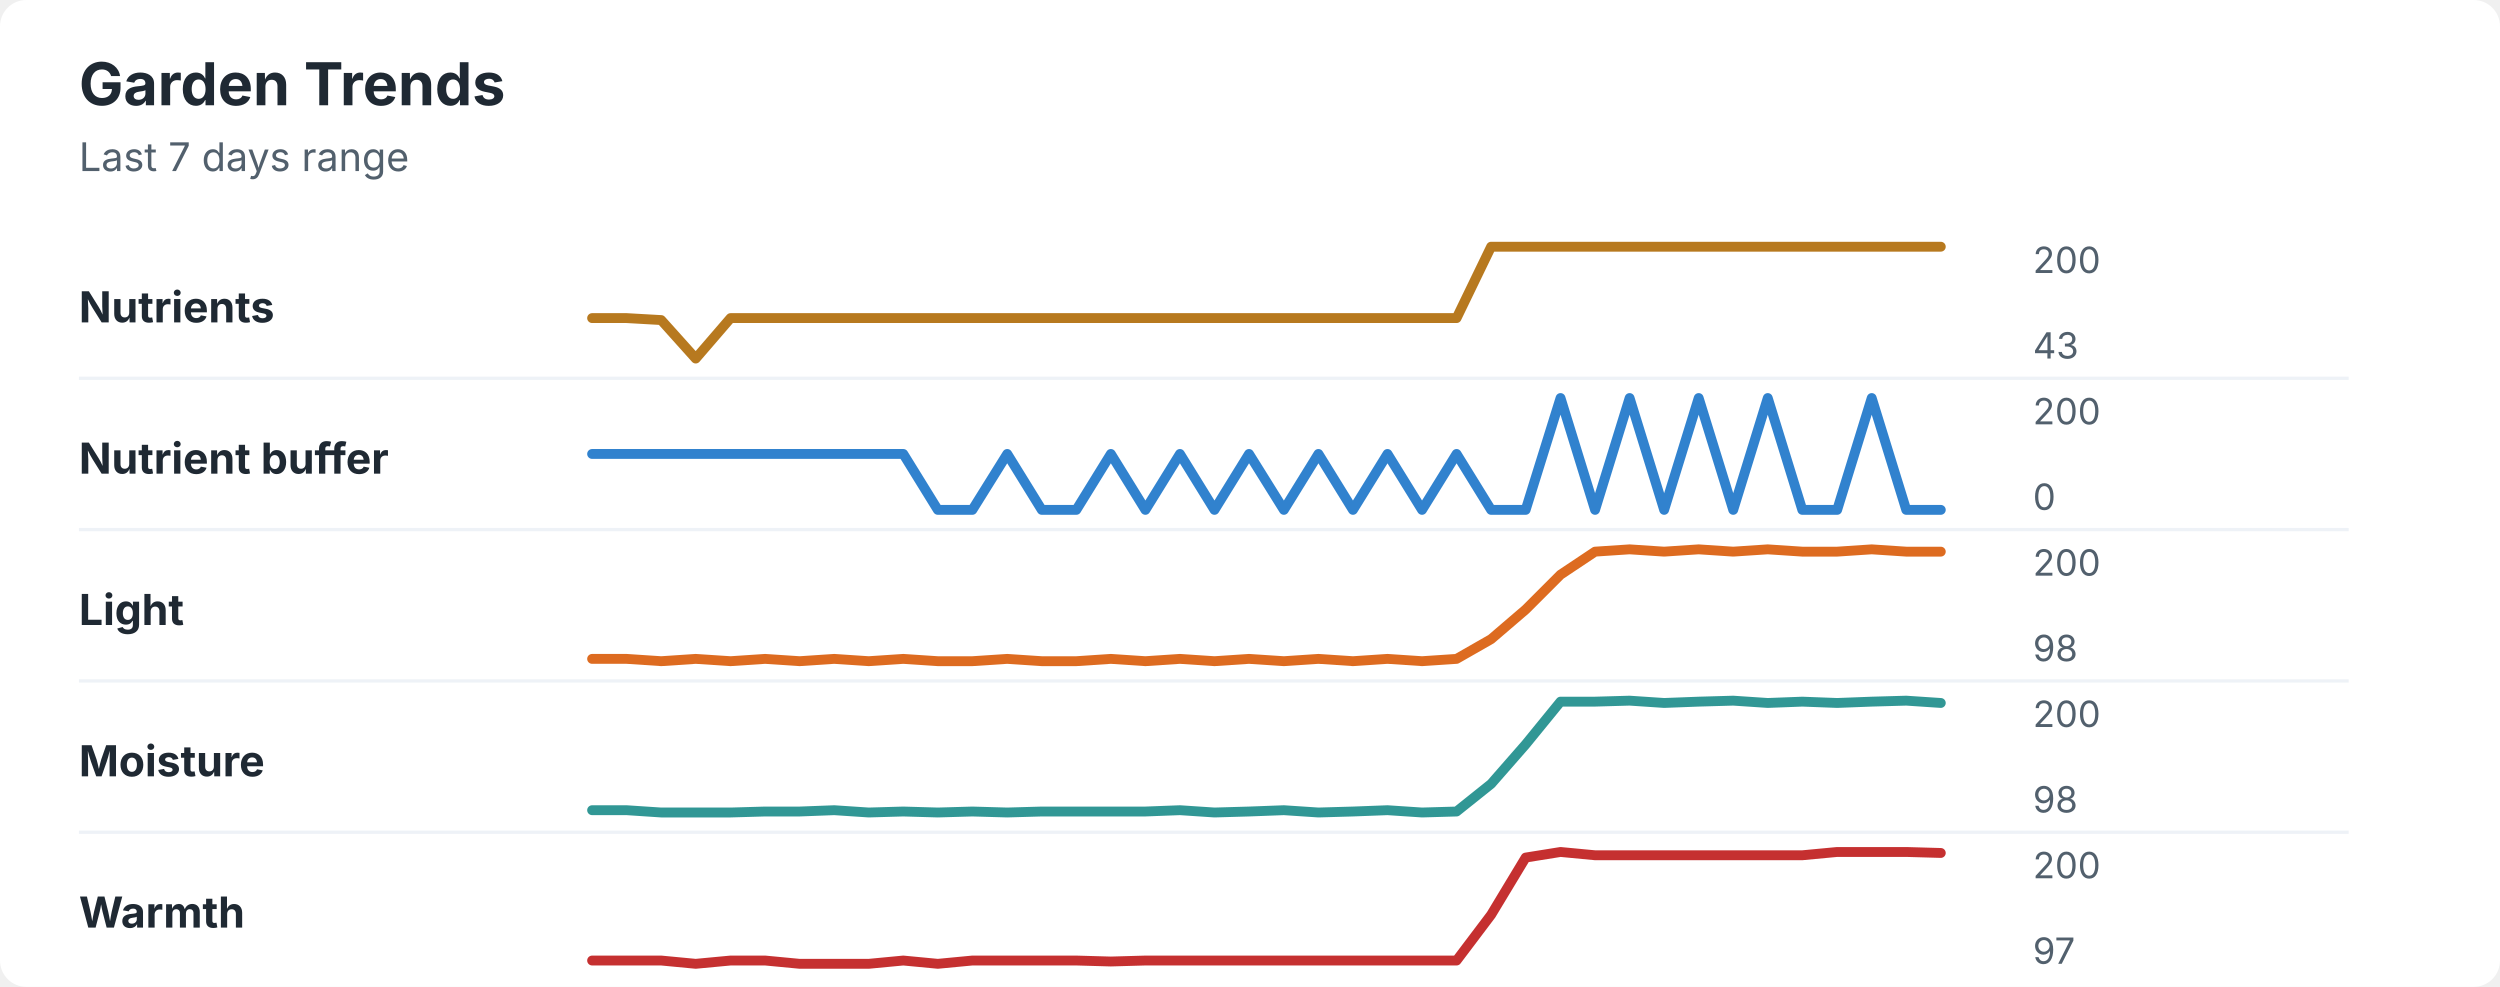
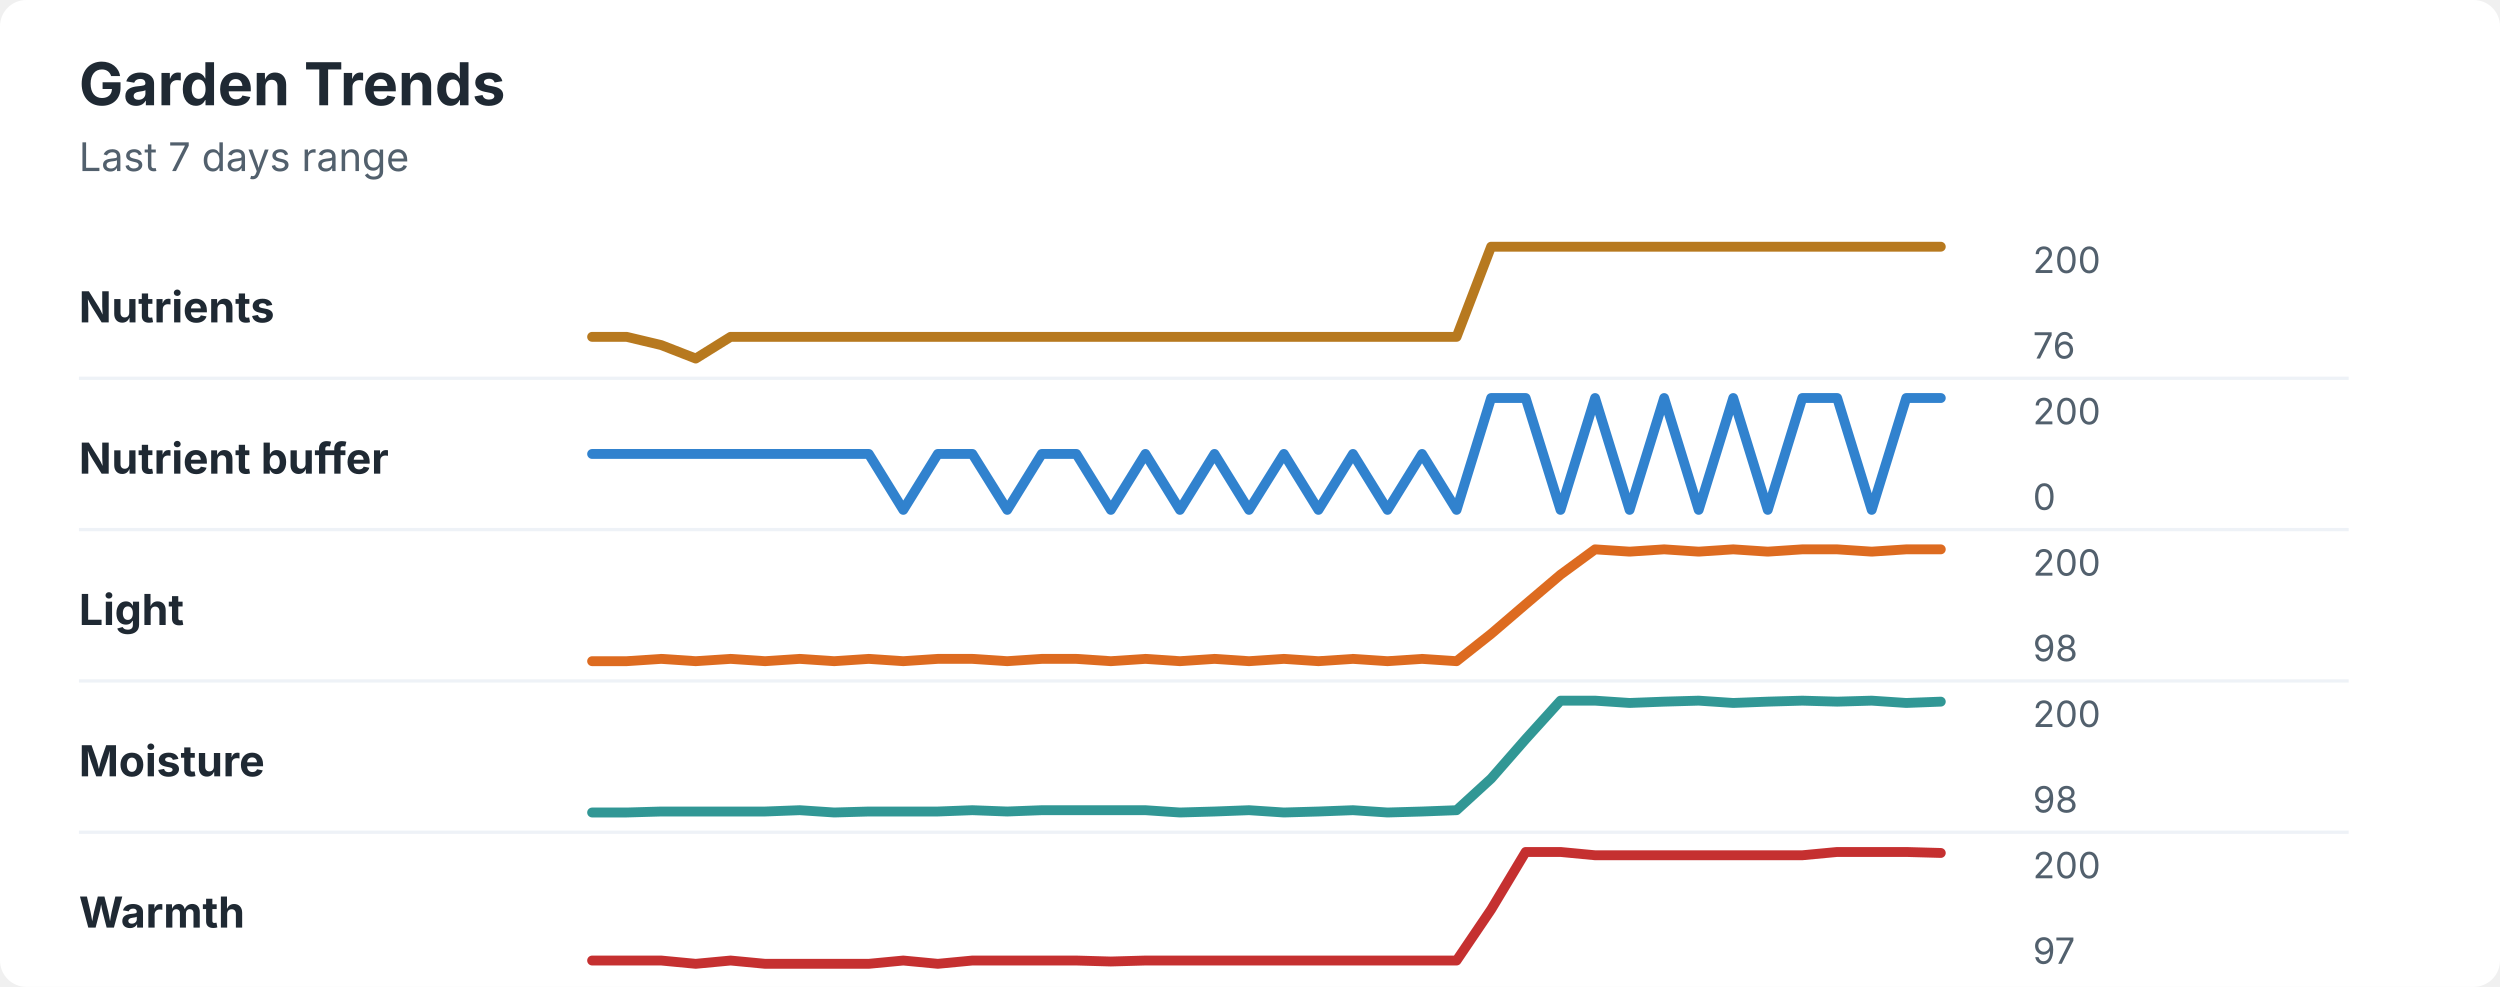
<svg xmlns="http://www.w3.org/2000/svg" width="760" height="300" viewBox="0 0 760 300" role="img" aria-labelledby="title desc">
  <rect width="760" height="300" rx="8" fill="#ffffff" />
  <style>
    text { font-family: -apple-system, BlinkMacSystemFont, "Segoe UI", sans-serif; }
    .title { font-size: 18px; font-weight: 700; fill: #1f2933; }
    .subtitle { font-size: 12px; fill: #52606d; }
    .label { font-size: 13px; font-weight: 650; fill: #1f2933; }
    .axis-value { font-size: 11px; fill: #52606d; }
    .separator { stroke: #eef2f7; stroke-width: 1; }
  </style>
  <text x="24" y="32" class="title">Garden Trends</text>
  <text x="24" y="52" class="subtitle">Last 7 days range</text>
  <text x="24" y="98" class="label">Nutrients</text>
-   <polyline points="180.0,96.7 190.5,96.7 201.0,97.3 211.5,109.0 222.1,96.7 232.6,96.7 243.1,96.7 253.6,96.7 264.1,96.7 274.6,96.7 285.1,96.7 295.6,96.7 306.2,96.7 316.7,96.7 327.2,96.7 337.7,96.7 348.2,96.7 358.7,96.7 369.2,96.7 379.7,96.7 390.3,96.7 400.8,96.7 411.3,96.7 421.8,96.7 432.3,96.7 442.8,96.7 453.3,75.0 463.8,75.0 474.4,75.0 484.9,75.0 495.4,75.0 505.9,75.0 516.4,75.0 526.9,75.0 537.4,75.0 547.9,75.0 558.5,75.0 569.0,75.0 579.5,75.0 590.0,75.0 " fill="none" stroke="#b7791f" stroke-width="3" stroke-linecap="round" stroke-linejoin="round" />
+   <polyline points="180.0,102.4 190.5,102.4 201.0,104.9 211.5,109.0 222.1,102.4 232.6,102.4 243.1,102.4 253.6,102.4 264.1,102.4 274.6,102.4 285.1,102.4 295.6,102.4 306.2,102.4 316.7,102.4 327.2,102.4 337.7,102.4 348.2,102.4 358.7,102.4 369.2,102.4 379.7,102.4 390.3,102.4 400.8,102.4 411.3,102.4 421.8,102.4 432.3,102.4 442.8,102.4 453.3,75.0 463.8,75.0 474.4,75.0 484.9,75.0 495.4,75.0 505.9,75.0 516.4,75.0 526.9,75.0 537.4,75.0 547.9,75.0 558.5,75.0 569.0,75.0 579.5,75.0 590.0,75.0 " fill="none" stroke="#b7791f" stroke-width="3" stroke-linecap="round" stroke-linejoin="round" />
  <text x="618" y="83" class="axis-value">200</text>
-   <text x="618" y="109" class="axis-value">43</text>
+   <text x="618" y="109" class="axis-value">76</text>
  <line x1="24" y1="115.0" x2="714" y2="115.0" class="separator" />
  <text x="24" y="144" class="label">Nutrient buffer</text>
-   <polyline points="180.0,138.0 190.5,138.0 201.0,138.0 211.5,138.0 222.1,138.0 232.6,138.0 243.1,138.0 253.6,138.0 264.1,138.0 274.6,138.0 285.1,155.0 295.6,155.0 306.2,138.0 316.7,155.0 327.2,155.0 337.7,138.0 348.2,155.0 358.7,138.0 369.2,155.0 379.7,138.0 390.3,155.0 400.8,138.0 411.3,155.0 421.8,138.0 432.3,155.0 442.8,138.0 453.3,155.0 463.8,155.0 474.4,121.0 484.9,155.0 495.4,121.0 505.9,155.0 516.4,121.0 526.9,155.0 537.4,121.0 547.9,155.0 558.5,155.0 569.0,121.0 579.5,155.0 590.0,155.0 " fill="none" stroke="#3182ce" stroke-width="3" stroke-linecap="round" stroke-linejoin="round" />
+   <polyline points="180.0,138.0 190.5,138.0 201.0,138.0 211.5,138.0 222.1,138.0 232.6,138.0 243.1,138.0 253.6,138.0 264.1,138.0 274.6,155.0 285.1,138.0 295.6,138.0 306.2,155.0 316.7,138.0 327.2,138.0 337.7,155.0 348.2,138.0 358.7,155.0 369.2,138.0 379.7,155.0 390.3,138.0 400.8,155.0 411.3,138.0 421.8,155.0 432.3,138.0 442.8,155.0 453.3,121.0 463.8,121.0 474.4,155.0 484.9,121.0 495.4,155.0 505.9,121.0 516.4,155.0 526.9,121.0 537.4,155.0 547.9,121.0 558.5,121.0 569.0,155.0 579.5,121.0 590.0,121.0 " fill="none" stroke="#3182ce" stroke-width="3" stroke-linecap="round" stroke-linejoin="round" />
  <text x="618" y="129" class="axis-value">200</text>
  <text x="618" y="155" class="axis-value">0</text>
  <line x1="24" y1="161.0" x2="714" y2="161.0" class="separator" />
  <text x="24" y="190" class="label">Light</text>
-   <polyline points="180.0,200.3 190.5,200.3 201.0,201.0 211.5,200.3 222.1,201.0 232.6,200.3 243.1,201.0 253.6,200.3 264.1,201.0 274.6,200.3 285.1,201.0 295.6,201.0 306.2,200.3 316.7,201.0 327.2,201.0 337.7,200.3 348.2,201.0 358.7,200.3 369.2,201.0 379.7,200.3 390.3,201.0 400.8,200.3 411.3,201.0 421.8,200.3 432.3,201.0 442.8,200.3 453.3,194.3 463.8,185.3 474.4,174.7 484.9,167.7 495.4,167.0 505.9,167.7 516.4,167.0 526.9,167.7 537.4,167.0 547.9,167.7 558.5,167.7 569.0,167.0 579.5,167.7 590.0,167.7 " fill="none" stroke="#dd6b20" stroke-width="3" stroke-linecap="round" stroke-linejoin="round" />
+   <polyline points="180.0,201.0 190.5,201.0 201.0,200.3 211.5,201.0 222.1,200.3 232.6,201.0 243.1,200.3 253.6,201.0 264.1,200.3 274.6,201.0 285.1,200.3 295.6,200.3 306.2,201.0 316.7,200.3 327.2,200.3 337.7,201.0 348.2,200.3 358.7,201.0 369.2,200.3 379.7,201.0 390.3,200.3 400.8,201.0 411.3,200.3 421.8,201.0 432.3,200.3 442.8,201.0 453.3,192.7 463.8,183.7 474.4,174.7 484.9,167.0 495.4,167.7 505.9,167.0 516.4,167.7 526.9,167.0 537.4,167.7 547.9,167.0 558.5,167.0 569.0,167.7 579.5,167.0 590.0,167.0 " fill="none" stroke="#dd6b20" stroke-width="3" stroke-linecap="round" stroke-linejoin="round" />
  <text x="618" y="175" class="axis-value">200</text>
  <text x="618" y="201" class="axis-value">98</text>
  <line x1="24" y1="207.0" x2="714" y2="207.0" class="separator" />
  <text x="24" y="236" class="label">Moisture</text>
-   <polyline points="180.0,246.3 190.5,246.3 201.0,247.0 211.5,247.0 222.1,247.0 232.6,246.7 243.1,246.7 253.6,246.3 264.1,247.0 274.6,246.7 285.1,247.0 295.6,246.7 306.2,247.0 316.7,246.7 327.2,246.7 337.7,246.7 348.2,246.7 358.7,246.3 369.2,247.0 379.7,246.7 390.3,246.3 400.8,247.0 411.3,246.7 421.8,246.3 432.3,247.0 442.8,246.7 453.3,238.3 463.8,226.3 474.4,213.3 484.9,213.3 495.4,213.0 505.9,213.7 516.4,213.3 526.9,213.0 537.4,213.7 547.9,213.3 558.5,213.7 569.0,213.3 579.5,213.0 590.0,213.7 " fill="none" stroke="#319795" stroke-width="3" stroke-linecap="round" stroke-linejoin="round" />
+   <polyline points="180.0,247.0 190.5,247.0 201.0,246.7 211.5,246.7 222.1,246.7 232.6,246.7 243.1,246.3 253.6,247.0 264.1,246.7 274.6,246.7 285.1,246.7 295.6,246.3 306.2,246.7 316.7,246.3 327.2,246.3 337.7,246.3 348.2,246.3 358.7,247.0 369.2,246.7 379.7,246.3 390.3,247.0 400.8,246.7 411.3,246.3 421.8,247.0 432.3,246.7 442.8,246.3 453.3,236.7 463.8,224.7 474.4,213.0 484.9,213.0 495.4,213.7 505.9,213.3 516.4,213.0 526.9,213.7 537.4,213.3 547.9,213.0 558.5,213.3 569.0,213.0 579.5,213.7 590.0,213.3 " fill="none" stroke="#319795" stroke-width="3" stroke-linecap="round" stroke-linejoin="round" />
  <text x="618" y="221" class="axis-value">200</text>
  <text x="618" y="247" class="axis-value">98</text>
  <line x1="24" y1="253.0" x2="714" y2="253.0" class="separator" />
  <text x="24" y="282" class="label">Warmth</text>
-   <polyline points="180.0,292.0 190.5,292.0 201.0,292.0 211.5,293.0 222.1,292.0 232.6,292.0 243.1,293.0 253.6,293.0 264.1,293.0 274.6,292.0 285.1,293.0 295.6,292.0 306.2,292.0 316.7,292.0 327.2,292.0 337.7,292.3 348.2,292.0 358.7,292.0 369.2,292.0 379.7,292.0 390.3,292.0 400.8,292.0 411.3,292.0 421.8,292.0 432.3,292.0 442.8,292.0 453.3,278.1 463.8,260.7 474.4,259.0 484.9,260.0 495.4,260.0 505.9,260.0 516.4,260.0 526.9,260.0 537.4,260.0 547.9,260.0 558.5,259.0 569.0,259.0 579.5,259.0 590.0,259.3 " fill="none" stroke="#c53030" stroke-width="3" stroke-linecap="round" stroke-linejoin="round" />
+   <polyline points="180.0,292.0 190.5,292.0 201.0,292.0 211.5,293.0 222.1,292.0 232.6,293.0 243.1,293.0 253.6,293.0 264.1,293.0 274.6,292.0 285.1,293.0 295.6,292.0 306.2,292.0 316.7,292.0 327.2,292.0 337.7,292.3 348.2,292.0 358.7,292.0 369.2,292.0 379.7,292.0 390.3,292.0 400.8,292.0 411.3,292.0 421.8,292.0 432.3,292.0 442.8,292.0 453.3,276.5 463.8,259.0 474.4,259.0 484.9,260.0 495.4,260.0 505.9,260.0 516.4,260.0 526.9,260.0 537.4,260.0 547.9,260.0 558.5,259.0 569.0,259.0 579.5,259.0 590.0,259.3 " fill="none" stroke="#c53030" stroke-width="3" stroke-linecap="round" stroke-linejoin="round" />
  <text x="618" y="267" class="axis-value">200</text>
  <text x="618" y="293" class="axis-value">97</text>
</svg>
